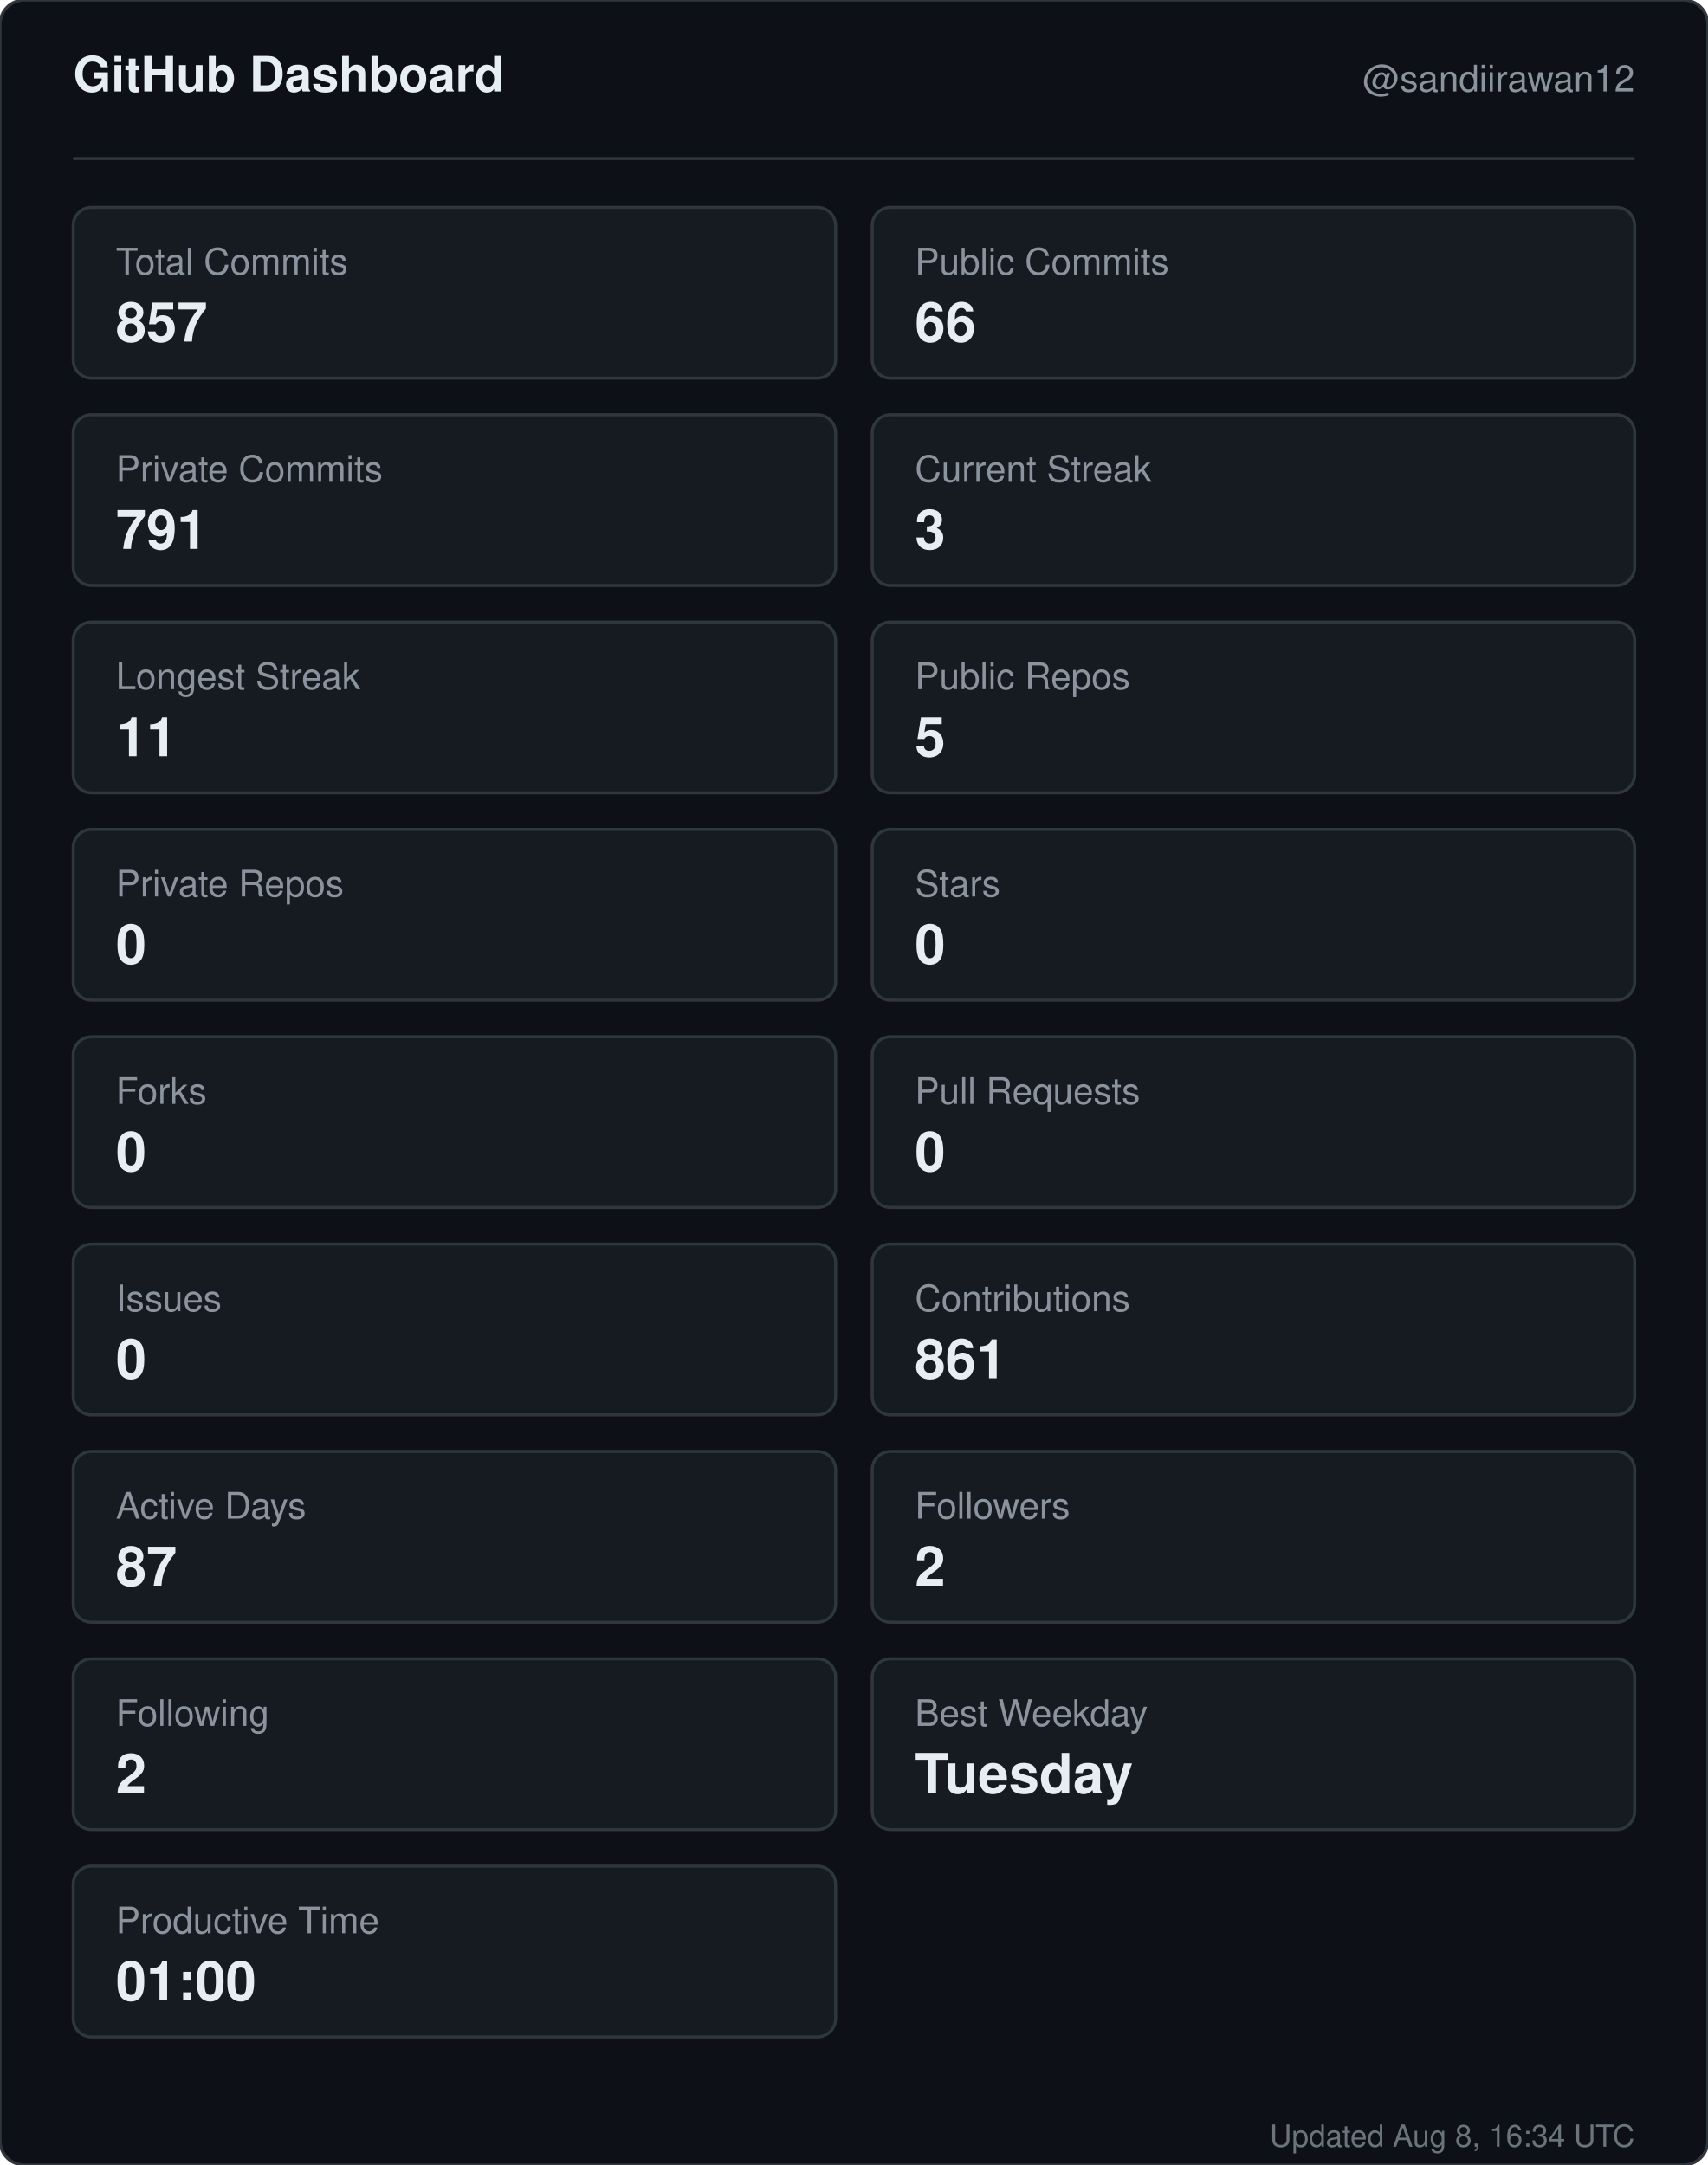
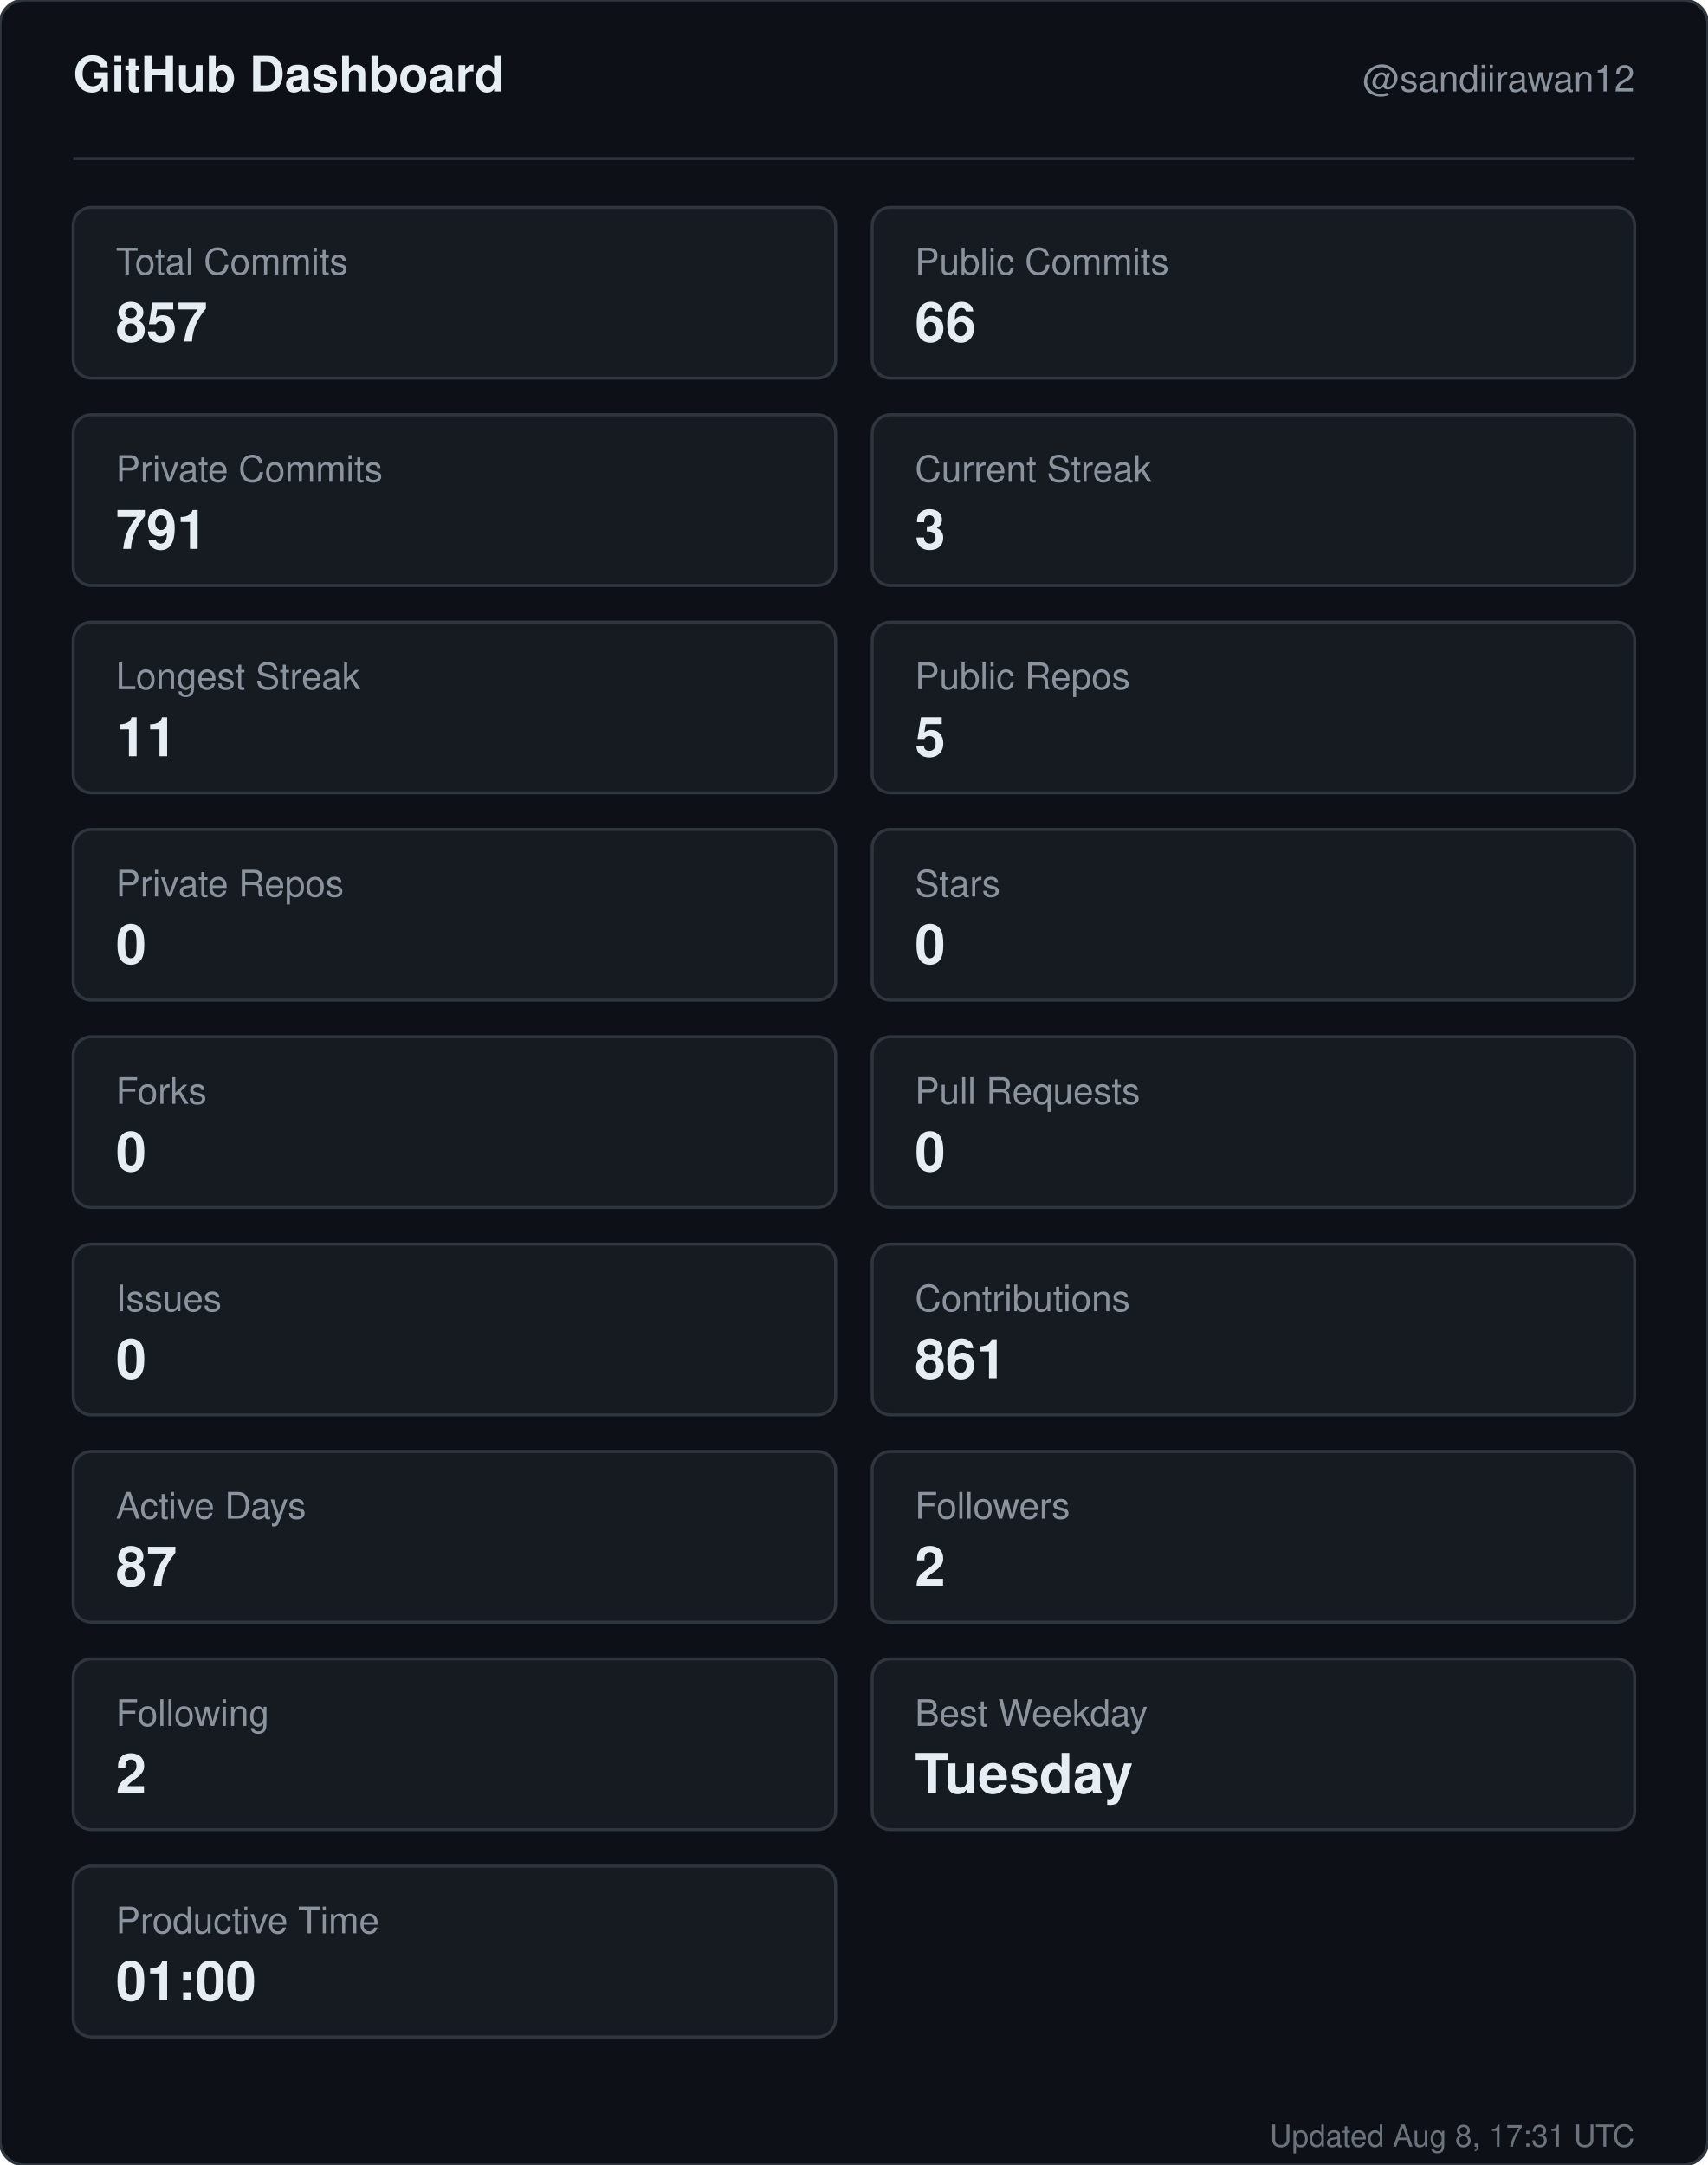
<svg xmlns="http://www.w3.org/2000/svg" width="560" height="710" viewBox="0 0 560 710" role="img" aria-label="GitHub dashboard for sandiirawan12">
  <rect width="560" height="710" rx="8" fill="#0d1117" stroke="#30363d" />
  <g font-family="-apple-system, BlinkMacSystemFont, Segoe UI, Helvetica, Arial, sans-serif">
    <text x="24" y="30" fill="#e6edf3" font-size="16" font-weight="700">GitHub Dashboard</text>
    <text x="536" y="30" fill="#8b949e" font-size="12" text-anchor="end">@sandiirawan12</text>
    <line x1="24" y1="52" x2="536" y2="52" stroke="#30363d" />
    <rect x="24" y="68" width="250" height="56" rx="6" fill="#161b22" stroke="#30363d" />
    <text x="38" y="90" fill="#8b949e" font-size="12">Total Commits</text>
    <text x="38" y="112" fill="#e6edf3" font-size="18" font-weight="700">857</text>
    <rect x="286" y="68" width="250" height="56" rx="6" fill="#161b22" stroke="#30363d" />
    <text x="300" y="90" fill="#8b949e" font-size="12">Public Commits</text>
    <text x="300" y="112" fill="#e6edf3" font-size="18" font-weight="700">66</text>
    <rect x="24" y="136" width="250" height="56" rx="6" fill="#161b22" stroke="#30363d" />
    <text x="38" y="158" fill="#8b949e" font-size="12">Private Commits</text>
    <text x="38" y="180" fill="#e6edf3" font-size="18" font-weight="700">791</text>
    <rect x="286" y="136" width="250" height="56" rx="6" fill="#161b22" stroke="#30363d" />
    <text x="300" y="158" fill="#8b949e" font-size="12">Current Streak</text>
    <text x="300" y="180" fill="#e6edf3" font-size="18" font-weight="700">3</text>
    <rect x="24" y="204" width="250" height="56" rx="6" fill="#161b22" stroke="#30363d" />
    <text x="38" y="226" fill="#8b949e" font-size="12">Longest Streak</text>
    <text x="38" y="248" fill="#e6edf3" font-size="18" font-weight="700">11</text>
    <rect x="286" y="204" width="250" height="56" rx="6" fill="#161b22" stroke="#30363d" />
    <text x="300" y="226" fill="#8b949e" font-size="12">Public Repos</text>
    <text x="300" y="248" fill="#e6edf3" font-size="18" font-weight="700">5</text>
    <rect x="24" y="272" width="250" height="56" rx="6" fill="#161b22" stroke="#30363d" />
    <text x="38" y="294" fill="#8b949e" font-size="12">Private Repos</text>
    <text x="38" y="316" fill="#e6edf3" font-size="18" font-weight="700">0</text>
    <rect x="286" y="272" width="250" height="56" rx="6" fill="#161b22" stroke="#30363d" />
    <text x="300" y="294" fill="#8b949e" font-size="12">Stars</text>
    <text x="300" y="316" fill="#e6edf3" font-size="18" font-weight="700">0</text>
    <rect x="24" y="340" width="250" height="56" rx="6" fill="#161b22" stroke="#30363d" />
    <text x="38" y="362" fill="#8b949e" font-size="12">Forks</text>
    <text x="38" y="384" fill="#e6edf3" font-size="18" font-weight="700">0</text>
    <rect x="286" y="340" width="250" height="56" rx="6" fill="#161b22" stroke="#30363d" />
    <text x="300" y="362" fill="#8b949e" font-size="12">Pull Requests</text>
    <text x="300" y="384" fill="#e6edf3" font-size="18" font-weight="700">0</text>
    <rect x="24" y="408" width="250" height="56" rx="6" fill="#161b22" stroke="#30363d" />
    <text x="38" y="430" fill="#8b949e" font-size="12">Issues</text>
    <text x="38" y="452" fill="#e6edf3" font-size="18" font-weight="700">0</text>
    <rect x="286" y="408" width="250" height="56" rx="6" fill="#161b22" stroke="#30363d" />
    <text x="300" y="430" fill="#8b949e" font-size="12">Contributions</text>
    <text x="300" y="452" fill="#e6edf3" font-size="18" font-weight="700">861</text>
    <rect x="24" y="476" width="250" height="56" rx="6" fill="#161b22" stroke="#30363d" />
    <text x="38" y="498" fill="#8b949e" font-size="12">Active Days</text>
    <text x="38" y="520" fill="#e6edf3" font-size="18" font-weight="700">87</text>
    <rect x="286" y="476" width="250" height="56" rx="6" fill="#161b22" stroke="#30363d" />
    <text x="300" y="498" fill="#8b949e" font-size="12">Followers</text>
    <text x="300" y="520" fill="#e6edf3" font-size="18" font-weight="700">2</text>
    <rect x="24" y="544" width="250" height="56" rx="6" fill="#161b22" stroke="#30363d" />
    <text x="38" y="566" fill="#8b949e" font-size="12">Following</text>
    <text x="38" y="588" fill="#e6edf3" font-size="18" font-weight="700">2</text>
    <rect x="286" y="544" width="250" height="56" rx="6" fill="#161b22" stroke="#30363d" />
    <text x="300" y="566" fill="#8b949e" font-size="12">Best Weekday</text>
    <text x="300" y="588" fill="#e6edf3" font-size="18" font-weight="700">Tuesday</text>
    <rect x="24" y="612" width="250" height="56" rx="6" fill="#161b22" stroke="#30363d" />
    <text x="38" y="634" fill="#8b949e" font-size="12">Productive Time</text>
    <text x="38" y="656" fill="#e6edf3" font-size="18" font-weight="700">01:00</text>
-     <text x="536" y="704" fill="#8b949e" font-size="10" text-anchor="end" opacity="0.75">Updated Aug 8, 16:34 UTC</text>
+     <text x="536" y="704" fill="#8b949e" font-size="10" text-anchor="end" opacity="0.75">Updated Aug 8, 17:31 UTC</text>
  </g>
</svg>
